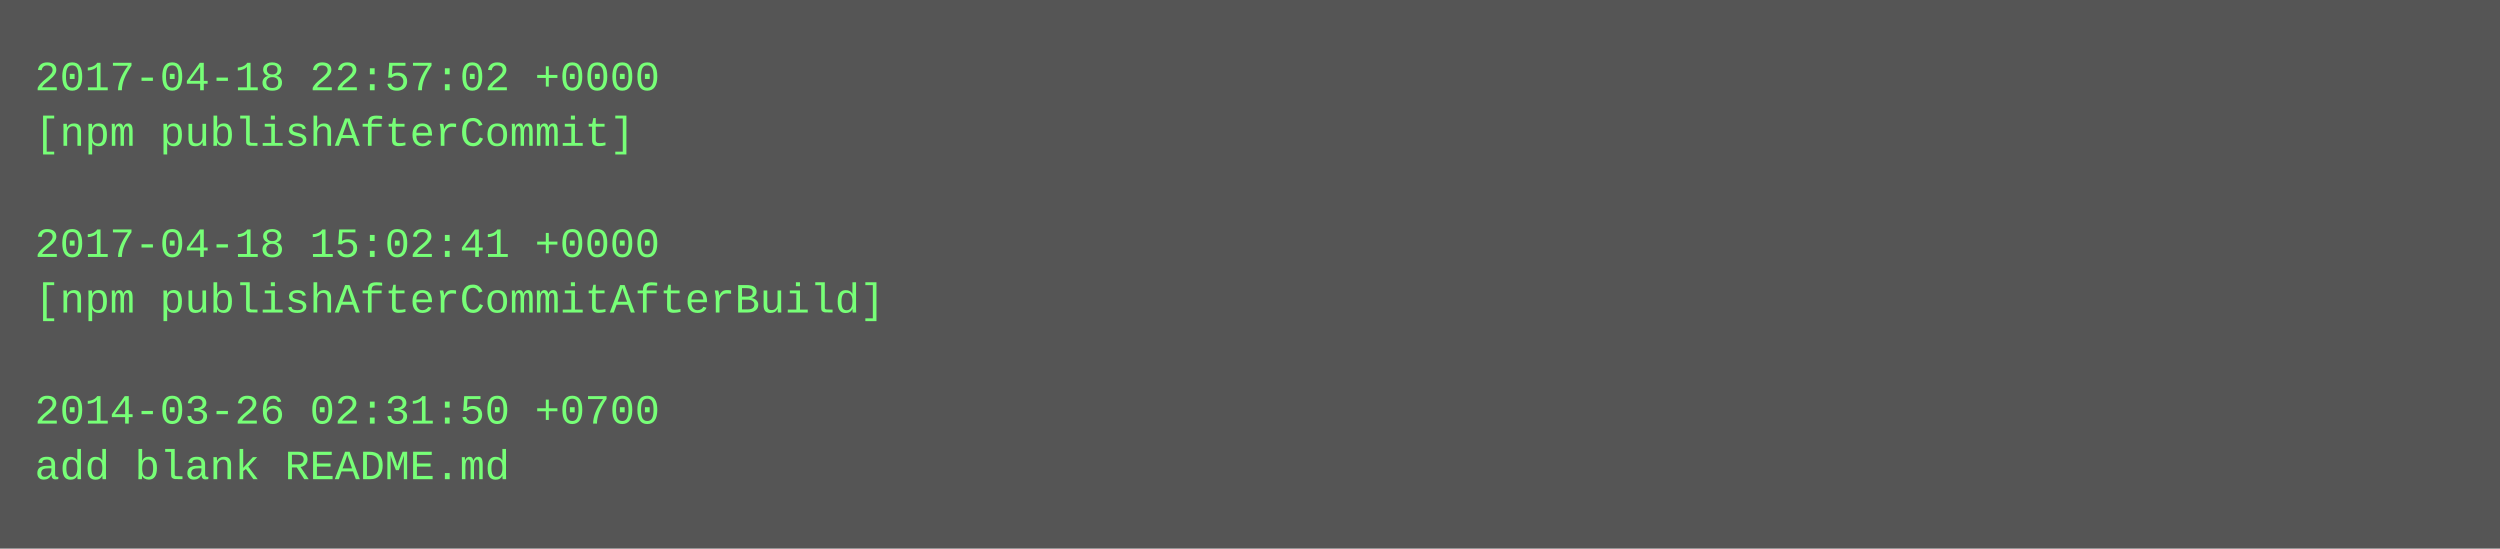
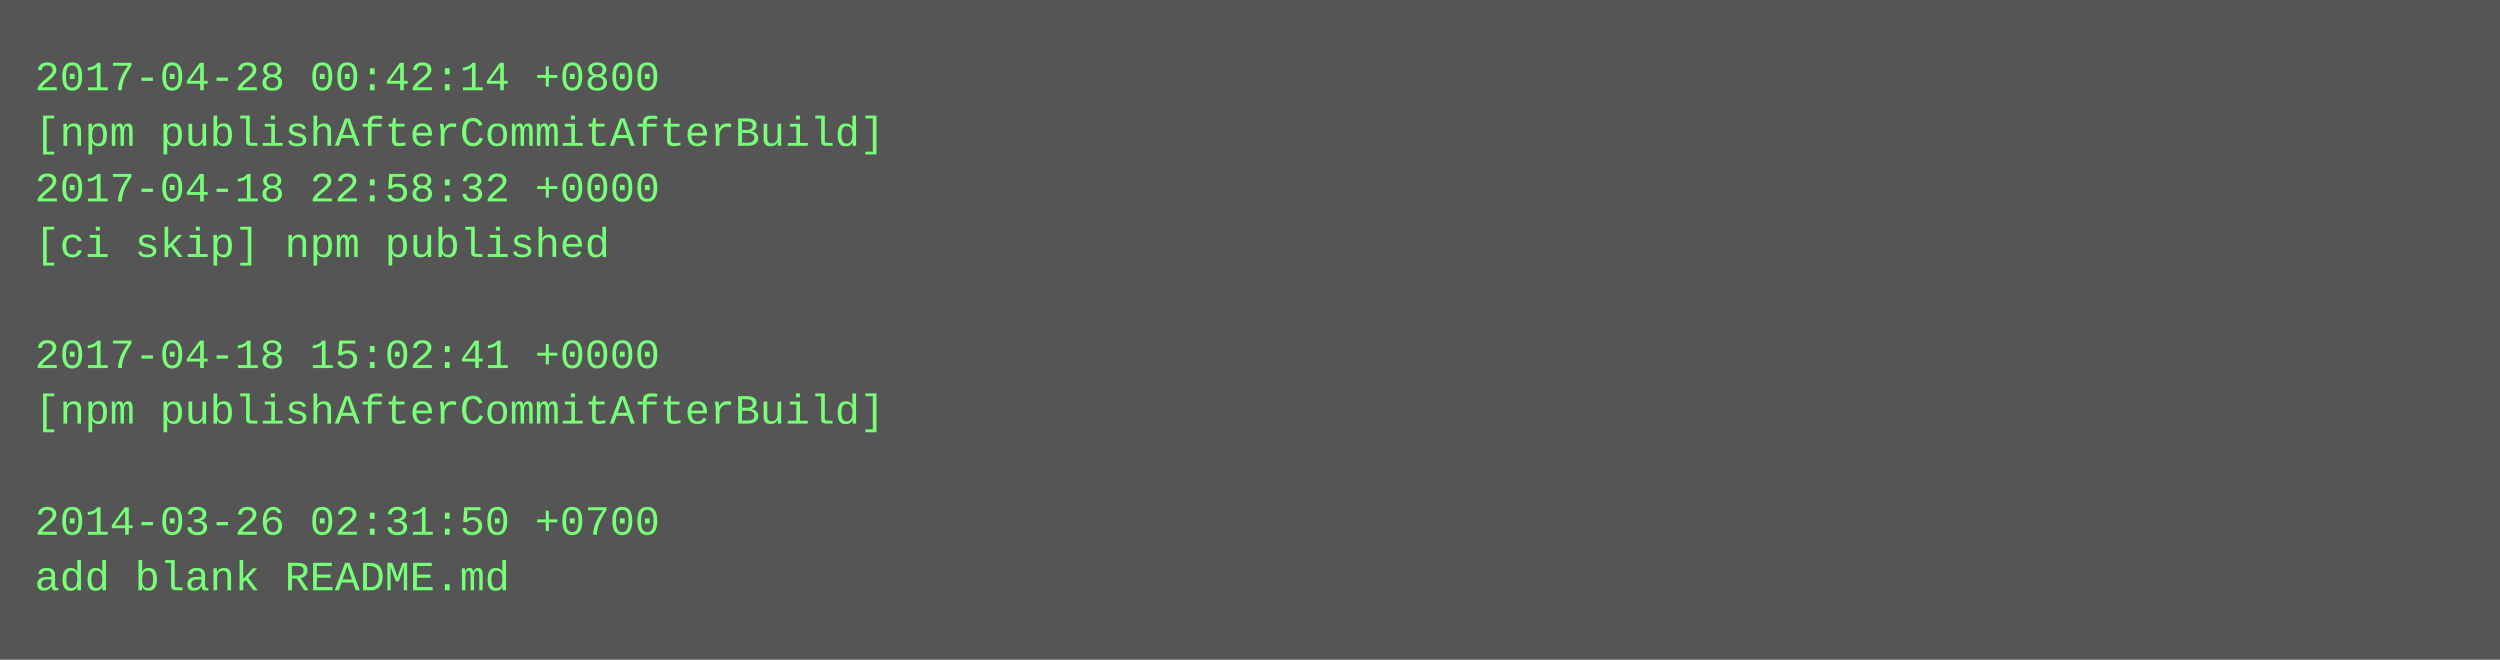
- <svg xmlns="http://www.w3.org/2000/svg" height="158" width="720">
-   <rect height="158" fill="#555" width="720" />
+ <svg xmlns="http://www.w3.org/2000/svg" height="190" width="720">
+   <rect height="190" fill="#555" width="720" />
  <text fill="#7f7" font-family="Courier New" font-size="12" xml:space="preserve">
-     <tspan x="10" y="26">2017-04-18 22:57:02 +0000</tspan>
-     <tspan x="10" y="42">[npm publishAfterCommit]</tspan>
-     <tspan x="10" y="58" />
-     <tspan x="10" y="74">2017-04-18 15:02:41 +0000</tspan>
-     <tspan x="10" y="90">[npm publishAfterCommitAfterBuild]</tspan>
-     <tspan x="10" y="106" />
-     <tspan x="10" y="122">2014-03-26 02:31:50 +0700</tspan>
-     <tspan x="10" y="138">add blank README.md</tspan>
+     <tspan x="10" y="26">2017-04-28 00:42:14 +0800</tspan>
+     <tspan x="10" y="42">[npm publishAfterCommitAfterBuild]</tspan>
+     <tspan x="10" y="58">2017-04-18 22:58:32 +0000</tspan>
+     <tspan x="10" y="74">[ci skip] npm published</tspan>
+     <tspan x="10" y="90" />
+     <tspan x="10" y="106">2017-04-18 15:02:41 +0000</tspan>
+     <tspan x="10" y="122">[npm publishAfterCommitAfterBuild]</tspan>
+     <tspan x="10" y="138" />
+     <tspan x="10" y="154">2014-03-26 02:31:50 +0700</tspan>
+     <tspan x="10" y="170">add blank README.md</tspan>
  </text>
</svg>
